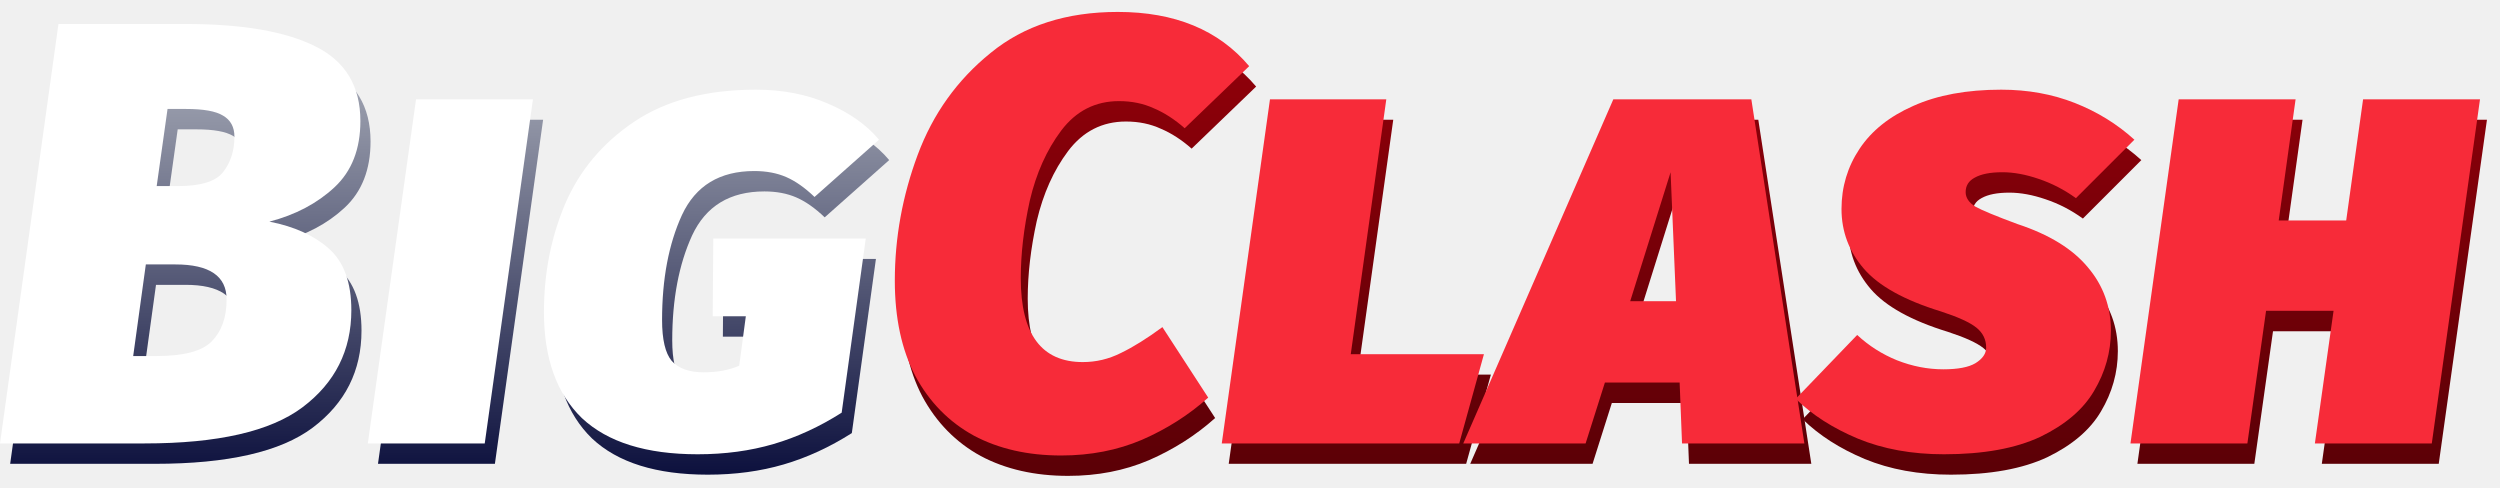
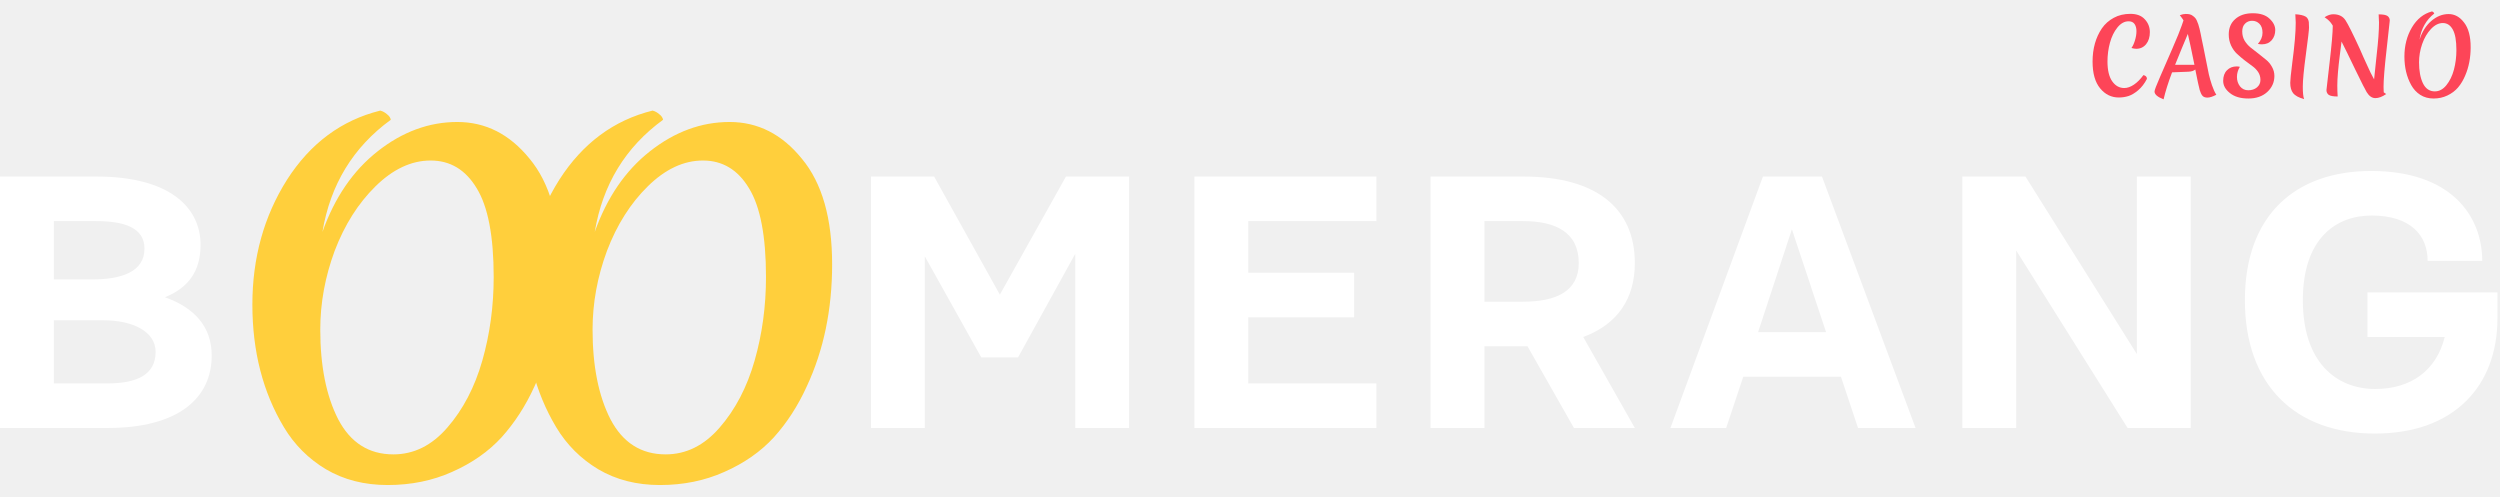
- <svg xmlns="http://www.w3.org/2000/svg" width="123" height="24" viewBox="0 0 123 24" fill="none">
-   <path d="M55.338 1.591C58.145 1.591 60.299 2.48 61.802 4.259L58.629 7.313C58.135 6.878 57.631 6.552 57.117 6.335C56.603 6.098 56.03 5.979 55.397 5.979C54.231 5.979 53.282 6.463 52.551 7.432C51.839 8.381 51.325 9.527 51.009 10.871C50.712 12.216 50.564 13.491 50.564 14.696C50.564 17.444 51.582 18.818 53.618 18.818C54.27 18.818 54.893 18.669 55.486 18.373C56.099 18.076 56.781 17.651 57.532 17.098L59.785 20.567C58.837 21.417 57.749 22.109 56.524 22.643C55.318 23.157 53.994 23.413 52.551 23.413C50.91 23.413 49.477 23.087 48.251 22.435C47.026 21.763 46.067 20.785 45.375 19.5C44.703 18.215 44.367 16.653 44.367 14.815C44.367 12.7 44.743 10.634 45.494 8.618C46.245 6.602 47.441 4.931 49.082 3.607C50.722 2.263 52.808 1.591 55.338 1.591Z" fill="url(#paint0_linear_8831_120478)" />
-   <path d="M68.548 5.89L66.798 18.432H73.351L72.135 22.82H60.453L62.825 5.89H68.548Z" fill="url(#paint1_linear_8831_120478)" />
-   <path d="M83.098 22.82L82.979 19.826H79.303L78.354 22.82H72.335L79.718 5.89H86.508L89.117 22.82H83.098ZM80.548 15.823H82.801L82.535 9.478L80.548 15.823Z" fill="url(#paint2_linear_8831_120478)" />
-   <path d="M98.802 5.416C100.106 5.416 101.312 5.633 102.419 6.068C103.526 6.503 104.504 7.106 105.354 7.877L102.478 10.753C101.905 10.338 101.292 10.021 100.64 9.804C100.007 9.587 99.414 9.478 98.861 9.478C98.268 9.478 97.813 9.567 97.497 9.745C97.2 9.903 97.052 10.14 97.052 10.456C97.052 10.733 97.21 10.97 97.527 11.168C97.843 11.346 98.535 11.632 99.602 12.028C101.164 12.542 102.32 13.253 103.071 14.163C103.822 15.052 104.198 16.09 104.198 17.276C104.198 18.323 103.921 19.312 103.368 20.241C102.834 21.15 101.954 21.901 100.729 22.494C99.503 23.068 97.922 23.354 95.985 23.354C94.403 23.354 92.99 23.097 91.745 22.583C90.519 22.069 89.501 21.417 88.691 20.626L91.715 17.483C92.288 18.017 92.941 18.432 93.672 18.729C94.423 19.025 95.184 19.174 95.955 19.174C96.667 19.174 97.191 19.075 97.527 18.877C97.882 18.66 98.06 18.403 98.06 18.106C98.06 17.711 97.902 17.385 97.586 17.128C97.27 16.871 96.686 16.604 95.837 16.327C94.038 15.774 92.773 15.072 92.041 14.222C91.31 13.372 90.944 12.393 90.944 11.287C90.944 10.199 91.241 9.211 91.834 8.321C92.427 7.432 93.306 6.73 94.473 6.216C95.659 5.683 97.102 5.416 98.802 5.416Z" fill="url(#paint3_linear_8831_120478)" />
-   <path d="M122.358 5.89L119.986 22.82H114.233L115.153 16.297H111.832L110.913 22.82H105.16L107.532 5.89H113.285L112.454 11.85H115.775L116.605 5.89H122.358Z" fill="url(#paint4_linear_8831_120478)" />
-   <path d="M13.754 11.909C14.979 12.146 15.958 12.591 16.689 13.243C17.421 13.896 17.786 14.904 17.786 16.267C17.786 18.244 16.986 19.835 15.384 21.041C13.803 22.227 11.214 22.82 7.616 22.82H0.5L3.376 2.184H9.632C12.419 2.184 14.544 2.549 16.007 3.281C17.49 4.012 18.231 5.238 18.231 6.957C18.231 8.341 17.806 9.428 16.956 10.219C16.106 11.009 15.039 11.573 13.754 11.909ZM9.247 10.159C10.374 10.159 11.115 9.932 11.471 9.478C11.846 9.003 12.034 8.42 12.034 7.728C12.034 7.254 11.846 6.908 11.471 6.69C11.115 6.473 10.512 6.364 9.662 6.364H8.743L8.209 10.159H9.247ZM8.209 18.521C9.533 18.521 10.433 18.284 10.907 17.809C11.401 17.315 11.649 16.623 11.649 15.734C11.649 14.587 10.808 14.014 9.128 14.014H7.675L7.053 18.521H8.209Z" fill="url(#paint5_linear_8831_120478)" />
-   <path d="M26.721 5.89L24.349 22.82H18.597L20.969 5.89H26.721Z" fill="url(#paint6_linear_8831_120478)" />
-   <path d="M37.699 5.415C39.004 5.415 40.18 5.643 41.228 6.097C42.295 6.552 43.135 7.145 43.748 7.876L40.575 10.693C40.101 10.239 39.636 9.912 39.182 9.715C38.727 9.517 38.203 9.418 37.61 9.418C35.91 9.418 34.724 10.14 34.052 11.583C33.4 13.006 33.074 14.726 33.074 16.742C33.074 17.71 33.232 18.383 33.548 18.758C33.884 19.134 34.408 19.322 35.12 19.322C35.792 19.322 36.375 19.213 36.869 18.995L37.195 16.564H35.565L35.594 12.739H43.096L41.91 21.308C40.822 22 39.706 22.514 38.559 22.85C37.413 23.186 36.167 23.354 34.823 23.354C32.293 23.354 30.395 22.761 29.13 21.575C27.885 20.369 27.262 18.63 27.262 16.357C27.262 14.459 27.608 12.69 28.3 11.049C29.012 9.389 30.148 8.035 31.71 6.987C33.272 5.939 35.268 5.415 37.699 5.415Z" fill="url(#paint7_linear_8831_120478)" />
-   <path d="M13.254 10.905C14.479 11.142 15.458 11.587 16.189 12.239C16.921 12.892 17.286 13.9 17.286 15.264C17.286 17.241 16.486 18.832 14.884 20.038C13.303 21.224 10.714 21.817 7.116 21.817H0L2.876 1.18H9.132C11.919 1.18 14.044 1.546 15.507 2.277C16.99 3.008 17.731 4.234 17.731 5.954C17.731 7.337 17.306 8.424 16.456 9.215C15.606 10.006 14.539 10.569 13.254 10.905ZM8.747 9.156C9.874 9.156 10.615 8.929 10.971 8.474C11.346 8 11.534 7.416 11.534 6.725C11.534 6.25 11.346 5.904 10.971 5.687C10.615 5.469 10.012 5.361 9.162 5.361H8.243L7.709 9.156H8.747ZM7.709 17.517C9.033 17.517 9.933 17.28 10.407 16.806C10.901 16.311 11.149 15.62 11.149 14.73C11.149 13.584 10.308 13.01 8.628 13.01H7.175L6.553 17.517H7.709Z" fill="white" />
-   <path d="M26.221 4.886L23.849 21.817H18.097L20.469 4.886H26.221Z" fill="white" />
-   <path d="M37.199 4.412C38.504 4.412 39.68 4.639 40.728 5.094C41.795 5.548 42.635 6.141 43.248 6.873L40.075 9.69C39.601 9.235 39.136 8.909 38.682 8.711C38.227 8.513 37.703 8.415 37.11 8.415C35.41 8.415 34.224 9.136 33.552 10.579C32.9 12.002 32.574 13.722 32.574 15.738C32.574 16.707 32.732 17.379 33.048 17.755C33.384 18.13 33.908 18.318 34.62 18.318C35.292 18.318 35.875 18.209 36.369 17.992L36.695 15.56H35.065L35.094 11.735H42.596L41.41 20.304C40.322 20.996 39.206 21.51 38.059 21.846C36.913 22.182 35.667 22.35 34.323 22.35C31.793 22.35 29.895 21.757 28.63 20.571C27.385 19.366 26.762 17.626 26.762 15.353C26.762 13.455 27.108 11.686 27.8 10.045C28.512 8.385 29.648 7.031 31.21 5.983C32.772 4.936 34.768 4.412 37.199 4.412Z" fill="white" />
-   <path d="M54.996 0.587C57.803 0.587 59.958 1.476 61.46 3.255L58.287 6.309C57.793 5.875 57.289 5.548 56.775 5.331C56.261 5.094 55.688 4.975 55.055 4.975C53.889 4.975 52.94 5.459 52.209 6.428C51.497 7.377 50.983 8.523 50.667 9.867C50.371 11.212 50.222 12.487 50.222 13.692C50.222 16.44 51.24 17.814 53.276 17.814C53.929 17.814 54.551 17.666 55.144 17.369C55.757 17.073 56.439 16.648 57.19 16.094L59.444 19.563C58.495 20.413 57.408 21.105 56.182 21.639C54.976 22.153 53.652 22.41 52.209 22.41C50.568 22.41 49.135 22.083 47.91 21.431C46.684 20.759 45.725 19.781 45.033 18.496C44.361 17.211 44.025 15.649 44.025 13.811C44.025 11.696 44.401 9.63 45.152 7.614C45.903 5.598 47.099 3.928 48.74 2.603C50.38 1.259 52.466 0.587 54.996 0.587Z" fill="#F72B39" />
-   <path d="M68.206 4.886L66.457 17.428H73.009L71.794 21.817H60.111L62.483 4.886H68.206Z" fill="#F72B39" />
-   <path d="M82.756 21.817L82.638 18.822H78.961L78.012 21.817H71.993L79.376 4.886H86.166L88.775 21.817H82.756ZM80.206 14.819H82.46L82.193 8.474L80.206 14.819Z" fill="#F72B39" />
-   <path d="M98.46 4.412C99.764 4.412 100.97 4.629 102.077 5.064C103.184 5.499 104.162 6.102 105.012 6.873L102.136 9.749C101.563 9.334 100.95 9.018 100.298 8.8C99.665 8.583 99.073 8.474 98.519 8.474C97.926 8.474 97.471 8.563 97.155 8.741C96.859 8.899 96.71 9.136 96.71 9.452C96.71 9.729 96.868 9.966 97.185 10.164C97.501 10.342 98.193 10.629 99.26 11.024C100.822 11.538 101.978 12.249 102.729 13.159C103.481 14.048 103.856 15.086 103.856 16.272C103.856 17.32 103.579 18.308 103.026 19.237C102.492 20.146 101.613 20.897 100.387 21.49C99.162 22.064 97.58 22.35 95.643 22.35C94.062 22.35 92.648 22.093 91.403 21.579C90.177 21.065 89.159 20.413 88.349 19.622L91.373 16.48C91.947 17.013 92.599 17.428 93.33 17.725C94.081 18.021 94.842 18.17 95.613 18.17C96.325 18.17 96.849 18.071 97.185 17.873C97.541 17.656 97.719 17.399 97.719 17.102C97.719 16.707 97.56 16.381 97.244 16.124C96.928 15.867 96.345 15.6 95.495 15.323C93.696 14.77 92.431 14.068 91.7 13.218C90.968 12.368 90.602 11.389 90.602 10.283C90.602 9.195 90.899 8.207 91.492 7.318C92.085 6.428 92.965 5.726 94.131 5.212C95.317 4.679 96.76 4.412 98.46 4.412Z" fill="#F72B39" />
-   <path d="M122.016 4.886L119.644 21.817H113.892L114.811 15.293H111.49L110.571 21.817H104.819L107.191 4.886H112.943L112.113 10.846H115.433L116.264 4.886H122.016Z" fill="#F72B39" />
-   <defs>
-     <linearGradient id="paint0_linear_8831_120478" x1="83.005" y1="1.499" x2="83.005" y2="24.075" gradientUnits="userSpaceOnUse">
-       <stop stop-color="#93000A" />
-       <stop offset="1" stop-color="#590006" />
-     </linearGradient>
-     <linearGradient id="paint1_linear_8831_120478" x1="83.005" y1="1.499" x2="83.005" y2="24.075" gradientUnits="userSpaceOnUse">
-       <stop stop-color="#93000A" />
-       <stop offset="1" stop-color="#590006" />
-     </linearGradient>
-     <linearGradient id="paint2_linear_8831_120478" x1="83.005" y1="1.499" x2="83.005" y2="24.075" gradientUnits="userSpaceOnUse">
-       <stop stop-color="#93000A" />
-       <stop offset="1" stop-color="#590006" />
-     </linearGradient>
-     <linearGradient id="paint3_linear_8831_120478" x1="83.005" y1="1.499" x2="83.005" y2="24.075" gradientUnits="userSpaceOnUse">
-       <stop stop-color="#93000A" />
-       <stop offset="1" stop-color="#590006" />
-     </linearGradient>
-     <linearGradient id="paint4_linear_8831_120478" x1="83.005" y1="1.499" x2="83.005" y2="24.075" gradientUnits="userSpaceOnUse">
-       <stop stop-color="#93000A" />
-       <stop offset="1" stop-color="#590006" />
-     </linearGradient>
-     <linearGradient id="paint5_linear_8831_120478" x1="22.053" y1="-0.131" x2="22.053" y2="24.576" gradientUnits="userSpaceOnUse">
-       <stop stop-color="#BEC2C9" />
-       <stop offset="1" stop-color="#030736" />
-     </linearGradient>
-     <linearGradient id="paint6_linear_8831_120478" x1="22.053" y1="-0.131" x2="22.053" y2="24.576" gradientUnits="userSpaceOnUse">
-       <stop stop-color="#BEC2C9" />
-       <stop offset="1" stop-color="#030736" />
-     </linearGradient>
-     <linearGradient id="paint7_linear_8831_120478" x1="22.053" y1="-0.131" x2="22.053" y2="24.576" gradientUnits="userSpaceOnUse">
-       <stop stop-color="#BEC2C9" />
-       <stop offset="1" stop-color="#030736" />
-     </linearGradient>
-   </defs>
+ <svg xmlns="http://www.w3.org/2000/svg" width="141" height="28" viewBox="0 0 141 28" fill="none">
+   <path d="M3.037 15.759H5.216C6.871 15.759 8.149 15.319 8.149 14.021C8.149 12.848 7.017 12.47 5.425 12.47H3.037V15.759ZM3.037 21.625H6.054C7.709 21.625 8.777 21.143 8.777 19.844C8.777 18.671 7.436 18.064 5.844 18.064H3.037V21.625ZM0 24.138V9.957H5.446C9.531 9.957 11.312 11.675 11.312 13.811C11.312 15.319 10.6 16.241 9.301 16.765C10.956 17.351 11.94 18.42 11.94 20.053C11.94 22.504 9.992 24.138 6.075 24.138H0Z" fill="white" />
+   <path d="M49.123 24.138V9.957H52.684L56.392 16.618L60.12 9.957H63.681V24.138H60.644V14.314L57.418 20.158H55.344L52.16 14.46V24.138H49.123Z" fill="white" />
+   <path d="M67.365 24.138V9.957H77.629V12.47H70.402V15.382H76.372V17.896H70.402V21.625H77.629V24.138H67.365Z" fill="white" />
+   <path d="M83.722 17.016H85.9C87.764 17.016 89.042 16.43 89.042 14.838C89.042 13.12 87.764 12.47 85.9 12.47H83.722V17.016ZM80.684 24.138V9.957H85.921C90.048 9.957 92.205 11.758 92.205 14.838C92.205 16.849 91.221 18.294 89.294 19.006L92.205 24.138H88.77L86.151 19.53H83.722V24.138H80.684Z" fill="white" />
+   <path d="M99.156 18.734H102.99L101.063 12.931L99.156 18.734ZM94.213 24.138L99.429 9.957H102.76L108.038 24.138H104.791L103.828 21.247H98.319L97.355 24.138H94.213Z" fill="white" />
+   <path d="M110.674 24.138V9.957H114.235L120.52 19.97V9.957H123.557V24.138H119.996L113.712 14.125V24.138H110.674Z" fill="white" />
+   <path d="M126.612 16.932C126.612 12.156 129.44 9.643 133.734 9.643C138.238 9.643 139.998 12.177 139.998 14.712H136.918C136.918 13.287 135.976 12.156 133.755 12.156C131.744 12.156 129.88 13.455 129.88 16.932C129.88 20.41 131.744 21.939 133.965 21.939C135.976 21.939 137.421 20.891 137.882 19.006H133.525V16.492H140.856V17.959C140.856 21.729 138.447 24.453 133.944 24.453C129.44 24.453 126.612 21.708 126.612 16.932Z" fill="white" />
+   <path d="M119.501 5.499C119.082 5.499 118.731 5.327 118.447 4.982C118.163 4.637 118.021 4.135 118.021 3.476C118.021 2.741 118.197 2.115 118.548 1.597C118.722 1.348 118.944 1.151 119.214 1.006C119.487 0.856 119.801 0.781 120.155 0.781C120.514 0.781 120.785 0.885 120.97 1.092C121.158 1.295 121.252 1.536 121.252 1.816C121.252 2.092 121.181 2.318 121.039 2.494C120.897 2.666 120.712 2.752 120.485 2.752C120.407 2.752 120.317 2.737 120.214 2.706C120.288 2.607 120.354 2.465 120.411 2.281C120.468 2.097 120.496 1.923 120.496 1.758C120.496 1.594 120.461 1.46 120.39 1.356C120.319 1.253 120.207 1.201 120.054 1.201C119.82 1.201 119.609 1.318 119.421 1.551C119.233 1.785 119.093 2.072 119.001 2.413C118.908 2.754 118.862 3.107 118.862 3.471C118.862 3.961 118.951 4.333 119.128 4.585C119.306 4.838 119.533 4.965 119.81 4.965C119.983 4.965 120.164 4.901 120.352 4.775C120.54 4.649 120.719 4.469 120.89 4.235C121.021 4.266 121.087 4.336 121.087 4.447C120.952 4.712 120.787 4.926 120.592 5.091C120.397 5.256 120.212 5.365 120.038 5.419C119.865 5.472 119.685 5.499 119.501 5.499Z" fill="#FD4558" />
+   <path d="M121.515 5.16C121.515 5.087 121.618 4.815 121.824 4.344C122.03 3.873 122.262 3.338 122.521 2.741C122.783 2.139 122.961 1.703 123.053 1.431L123.149 1.149C123.121 1.096 123.051 0.998 122.941 0.856C123.069 0.81 123.179 0.787 123.271 0.787C123.367 0.787 123.445 0.795 123.505 0.81C123.569 0.826 123.624 0.852 123.67 0.891C123.72 0.925 123.763 0.962 123.798 1C123.837 1.038 123.873 1.096 123.905 1.172C123.936 1.245 123.963 1.312 123.984 1.373C124.006 1.431 124.029 1.513 124.054 1.62C124.082 1.728 124.103 1.822 124.117 1.902C124.135 1.979 124.156 2.088 124.181 2.229C124.21 2.367 124.238 2.501 124.266 2.632C124.295 2.762 124.344 3.011 124.415 3.379C124.486 3.743 124.541 4.017 124.58 4.2C124.623 4.38 124.681 4.583 124.756 4.809C124.834 5.036 124.916 5.214 125.001 5.344C124.795 5.451 124.628 5.505 124.501 5.505C124.373 5.505 124.279 5.47 124.219 5.401C124.158 5.329 124.107 5.221 124.064 5.08C124.022 4.934 123.938 4.547 123.814 3.919C123.732 3.995 123.599 4.038 123.415 4.045L122.505 4.08C122.289 4.651 122.129 5.158 122.026 5.602C121.685 5.472 121.515 5.325 121.515 5.16ZM123.394 1.913C123.344 2.036 123.234 2.298 123.064 2.701C122.897 3.099 122.768 3.417 122.675 3.655H123.766C123.599 2.827 123.475 2.247 123.394 1.913Z" fill="#FD4558" />
+   <path d="M127.02 1.172C126.861 1.172 126.728 1.226 126.621 1.333C126.515 1.437 126.462 1.584 126.462 1.776C126.462 1.967 126.506 2.139 126.595 2.293C126.687 2.442 126.799 2.57 126.93 2.678C127.065 2.781 127.21 2.894 127.366 3.017C127.526 3.139 127.671 3.256 127.803 3.367C127.938 3.474 128.049 3.609 128.138 3.769C128.23 3.93 128.276 4.101 128.276 4.281C128.276 4.637 128.142 4.94 127.872 5.189C127.602 5.434 127.248 5.556 126.808 5.556C126.371 5.556 126.025 5.455 125.77 5.252C125.514 5.049 125.387 4.819 125.387 4.562C125.387 4.306 125.458 4.107 125.6 3.965C125.742 3.819 125.924 3.746 126.148 3.746C126.212 3.746 126.272 3.754 126.329 3.769C126.219 3.946 126.164 4.137 126.164 4.344C126.164 4.547 126.222 4.723 126.339 4.873C126.456 5.018 126.611 5.091 126.802 5.091C126.997 5.091 127.161 5.037 127.292 4.93C127.423 4.819 127.489 4.679 127.489 4.511C127.489 4.338 127.444 4.187 127.356 4.057C127.267 3.927 127.157 3.815 127.026 3.723C126.895 3.628 126.751 3.52 126.595 3.402C126.439 3.279 126.295 3.157 126.164 3.034C126.032 2.911 125.922 2.756 125.834 2.569C125.745 2.377 125.701 2.168 125.701 1.942C125.701 1.578 125.823 1.289 126.068 1.075C126.313 0.856 126.643 0.747 127.058 0.747C127.473 0.747 127.787 0.849 128 1.052C128.216 1.251 128.324 1.465 128.324 1.695C128.324 1.921 128.257 2.113 128.122 2.27C127.987 2.423 127.805 2.5 127.574 2.5C127.496 2.5 127.42 2.492 127.345 2.477C127.519 2.277 127.606 2.069 127.606 1.85C127.606 1.628 127.549 1.46 127.436 1.345C127.322 1.23 127.184 1.172 127.02 1.172Z" fill="#FD4558" />
+   <path d="M130.17 1.086C130.199 1.147 130.215 1.205 130.218 1.258C130.225 1.312 130.229 1.41 130.229 1.551C130.229 1.693 130.17 2.197 130.053 3.063C129.936 3.928 129.878 4.536 129.878 4.884C129.878 5.229 129.902 5.465 129.952 5.591C129.651 5.507 129.445 5.396 129.335 5.258C129.225 5.116 129.17 4.921 129.17 4.672C129.17 4.526 129.207 4.156 129.282 3.563C129.413 2.578 129.479 1.816 129.479 1.276C129.479 1.161 129.471 1.004 129.457 0.804C129.727 0.82 129.924 0.866 130.048 0.942C130.101 0.973 130.142 1.021 130.17 1.086Z" fill="#FD4558" />
+   <path d="M131.968 3.091C131.922 3.455 131.886 3.785 131.861 4.08C131.836 4.375 131.824 4.626 131.824 4.832C131.824 5.039 131.831 5.242 131.845 5.442C131.597 5.442 131.428 5.411 131.34 5.35C131.255 5.285 131.212 5.194 131.212 5.08C131.212 5.045 131.271 4.532 131.388 3.54C131.505 2.544 131.565 1.846 131.569 1.448L131.521 1.373C131.432 1.232 131.315 1.113 131.169 1.017C131.134 0.994 131.113 0.979 131.106 0.971C131.276 0.86 131.439 0.804 131.595 0.804C131.907 0.804 132.136 0.916 132.282 1.138C132.427 1.356 132.698 1.898 133.096 2.764C133.138 2.86 133.202 3.005 133.287 3.201C133.376 3.392 133.447 3.547 133.5 3.666C133.624 3.953 133.757 4.223 133.899 4.476C133.91 4.327 133.958 3.869 134.043 3.103C134.132 2.333 134.176 1.724 134.176 1.276C134.176 1.157 134.169 1.002 134.155 0.81C134.403 0.81 134.57 0.841 134.655 0.902C134.74 0.963 134.783 1.05 134.783 1.161C134.783 1.203 134.724 1.737 134.607 2.764C134.49 3.791 134.432 4.501 134.432 4.896C134.432 5.037 134.435 5.141 134.442 5.206C134.471 5.233 134.517 5.265 134.581 5.304C134.361 5.457 134.157 5.534 133.969 5.534C133.781 5.534 133.617 5.421 133.479 5.194C133.415 5.095 133.2 4.67 132.835 3.919C132.473 3.164 132.216 2.639 132.063 2.344C132.049 2.475 132.017 2.724 131.968 3.091Z" fill="#FD4558" />
+   <path d="M138.541 2.827C138.541 2.291 138.472 1.902 138.334 1.661C138.199 1.419 138.013 1.299 137.775 1.299C137.541 1.299 137.317 1.412 137.104 1.638C136.895 1.86 136.73 2.141 136.61 2.482C136.492 2.823 136.434 3.168 136.434 3.517C136.434 3.995 136.507 4.388 136.652 4.695C136.801 5.001 137.025 5.154 137.323 5.154C137.571 5.154 137.789 5.037 137.977 4.804C138.169 4.566 138.311 4.273 138.403 3.925C138.495 3.576 138.541 3.21 138.541 2.827ZM138.637 4.93C138.477 5.118 138.277 5.269 138.036 5.384C137.798 5.499 137.537 5.556 137.253 5.556C136.97 5.556 136.72 5.488 136.503 5.35C136.29 5.212 136.12 5.028 135.992 4.798C135.737 4.338 135.609 3.802 135.609 3.189C135.609 2.576 135.749 2.03 136.03 1.551C136.313 1.073 136.691 0.77 137.163 0.644C137.191 0.651 137.218 0.667 137.243 0.69C137.271 0.713 137.287 0.737 137.291 0.764C136.833 1.124 136.556 1.615 136.461 2.235C136.61 1.783 136.833 1.431 137.131 1.178C137.433 0.921 137.755 0.793 138.1 0.793C138.444 0.793 138.736 0.954 138.978 1.276C139.222 1.594 139.345 2.055 139.345 2.66C139.345 3.254 139.242 3.789 139.036 4.264C138.93 4.516 138.797 4.739 138.637 4.93Z" fill="#FD4558" />
+   <path d="M27.844 15.623C27.844 13.318 27.523 11.647 26.881 10.609C26.255 9.572 25.391 9.053 24.287 9.053C23.201 9.053 22.163 9.539 21.175 10.511C20.204 11.466 19.438 12.676 18.878 14.141C18.335 15.607 18.063 17.089 18.063 18.587C18.063 20.646 18.401 22.334 19.076 23.651C19.767 24.968 20.805 25.627 22.188 25.627C23.341 25.627 24.353 25.125 25.226 24.12C26.115 23.099 26.774 21.84 27.202 20.341C27.63 18.843 27.844 17.27 27.844 15.623ZM28.289 24.664C27.548 25.471 26.617 26.121 25.498 26.615C24.395 27.109 23.184 27.356 21.867 27.356C20.549 27.356 19.389 27.06 18.384 26.467C17.396 25.874 16.606 25.084 16.013 24.096C14.827 22.12 14.234 19.814 14.234 17.18C14.234 14.545 14.885 12.198 16.186 10.14C17.503 8.082 19.257 6.781 21.447 6.237C21.579 6.27 21.702 6.336 21.817 6.435C21.949 6.534 22.023 6.641 22.04 6.756C19.916 8.304 18.631 10.412 18.186 13.079C18.878 11.136 19.916 9.621 21.299 8.534C22.698 7.431 24.197 6.88 25.794 6.88C27.391 6.88 28.75 7.571 29.87 8.954C31.006 10.321 31.574 12.305 31.574 14.907C31.574 17.459 31.096 19.757 30.141 21.799C29.647 22.885 29.03 23.84 28.289 24.664Z" fill="#FFCF3C" />
+   <path d="M43.202 15.623C43.202 13.318 42.881 11.647 42.239 10.609C41.613 9.572 40.748 9.053 39.645 9.053C38.558 9.053 37.521 9.539 36.533 10.511C35.561 11.466 34.795 12.676 34.236 14.141C33.692 15.607 33.421 17.089 33.421 18.587C33.421 20.646 33.758 22.334 34.433 23.651C35.125 24.968 36.162 25.627 37.545 25.627C38.698 25.627 39.711 25.125 40.584 24.12C41.473 23.099 42.132 21.84 42.56 20.341C42.988 18.843 43.202 17.27 43.202 15.623ZM43.647 24.664C42.906 25.471 41.975 26.121 40.855 26.615C39.752 27.109 38.542 27.356 37.224 27.356C35.907 27.356 34.746 27.06 33.742 26.467C32.754 25.874 31.963 25.084 31.37 24.096C30.185 22.12 29.592 19.814 29.592 17.18C29.592 14.545 30.242 12.198 31.543 10.14C32.861 8.082 34.614 6.781 36.804 6.237C36.936 6.27 37.06 6.336 37.175 6.435C37.307 6.534 37.381 6.641 37.397 6.756C35.273 8.304 33.989 10.412 33.544 13.079C34.236 11.136 35.273 9.621 36.656 8.534C38.056 7.431 39.554 6.88 41.152 6.88C42.749 6.88 44.108 7.571 45.227 8.954C46.364 10.321 46.932 12.305 46.932 14.907C46.932 17.459 46.454 19.757 45.499 21.799C45.005 22.885 44.388 23.84 43.647 24.664Z" fill="#FFCF3C" />
</svg>
